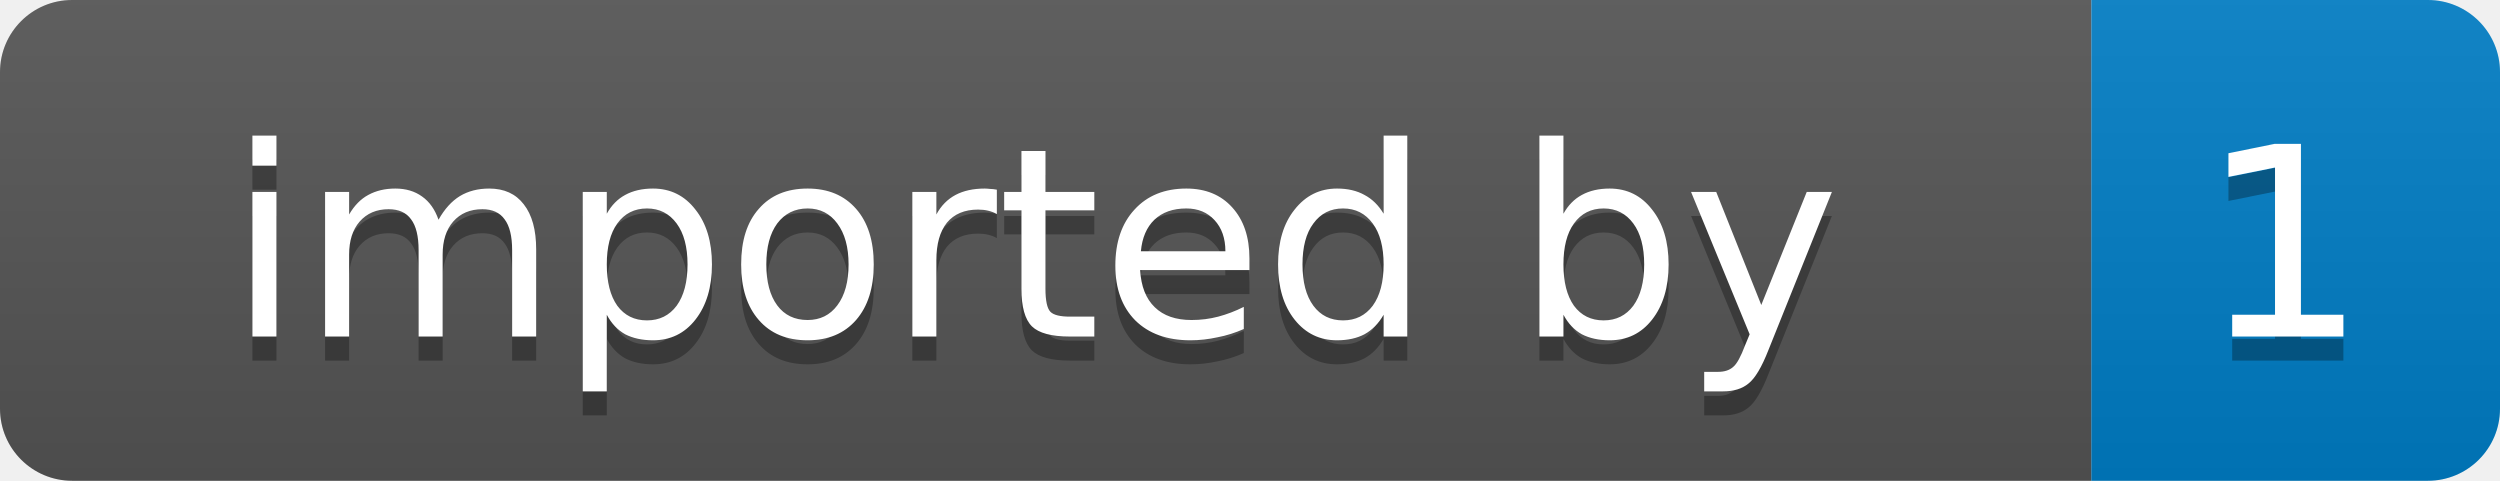
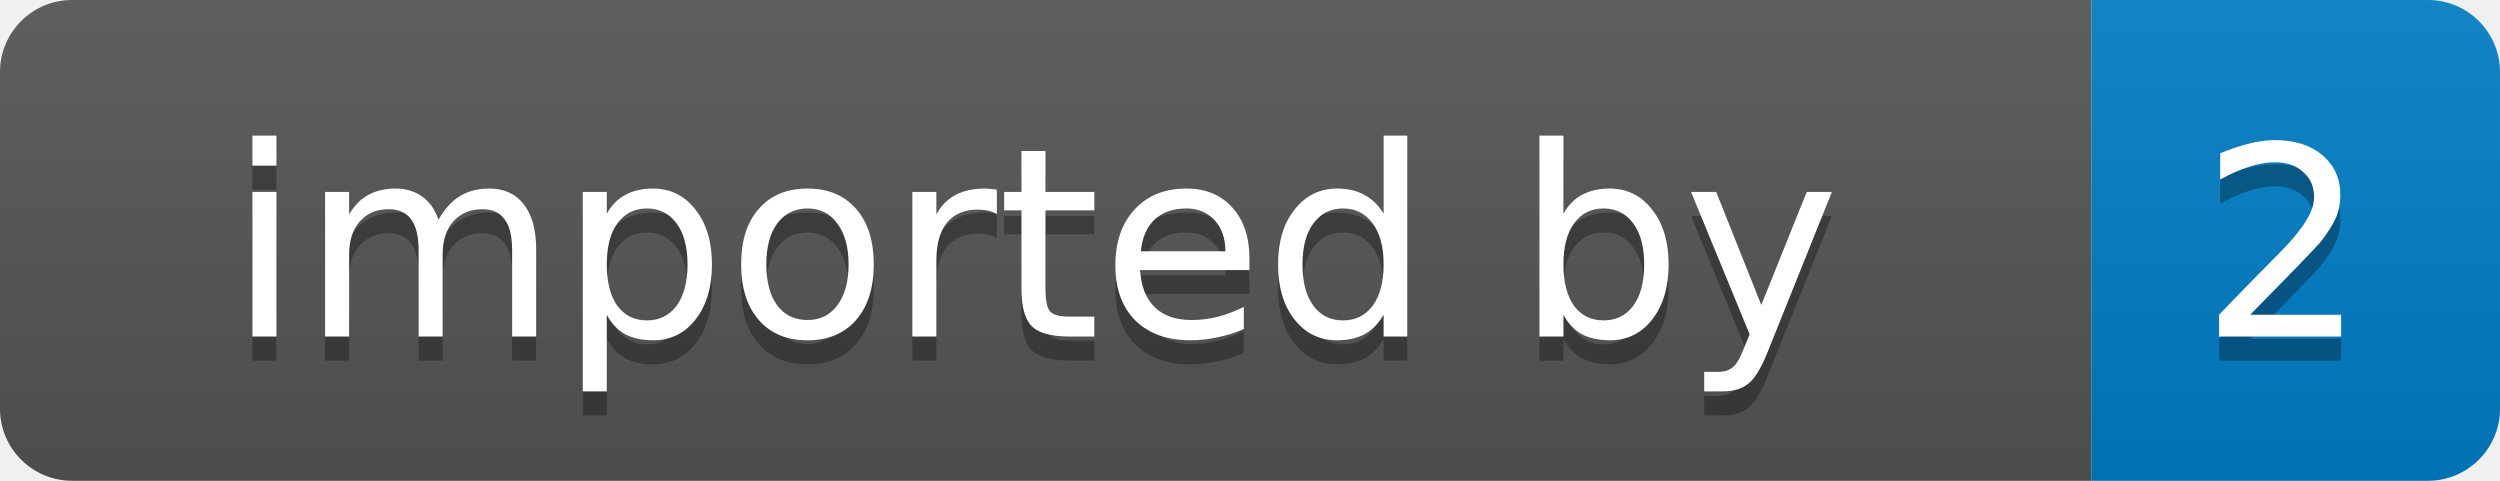
- <svg xmlns="http://www.w3.org/2000/svg" width="104" height="20" role="img" aria-label="imported by: 1">
+ <svg xmlns="http://www.w3.org/2000/svg" width="104" height="20" role="img" aria-label="imported by: 2">
  <linearGradient id="s" x2="0" y2="100%">
    <stop offset="0" stop-color="#bbb" stop-opacity=".1" />
    <stop offset="1" stop-opacity=".1" />
  </linearGradient>
  <clipPath id="r">
    <rect width="104" height="20" rx="3" fill="#fff" />
  </clipPath>
  <g clip-path="url(#r)">
    <rect width="87" height="20" fill="#555" />
    <rect x="87" width="17" height="20" fill="#007ec6" />
    <rect width="104" height="20" fill="url(#s)" />
  </g>
  <g fill="#fff" text-anchor="middle" font-family="Verdana,Geneva,DejaVu Sans,sans-serif" font-size="11">
    <text x="43" y="15" fill="#010101" fill-opacity=".3">imported by</text>
    <text x="43" y="14">imported by</text>
-     <text x="95" y="15" fill="#010101" fill-opacity=".3">1</text>
-     <text x="95" y="14">1</text>
+     <text x="95" y="15" fill="#010101" fill-opacity=".3">2</text>
+     <text x="95" y="14">2</text>
  </g>
</svg>
